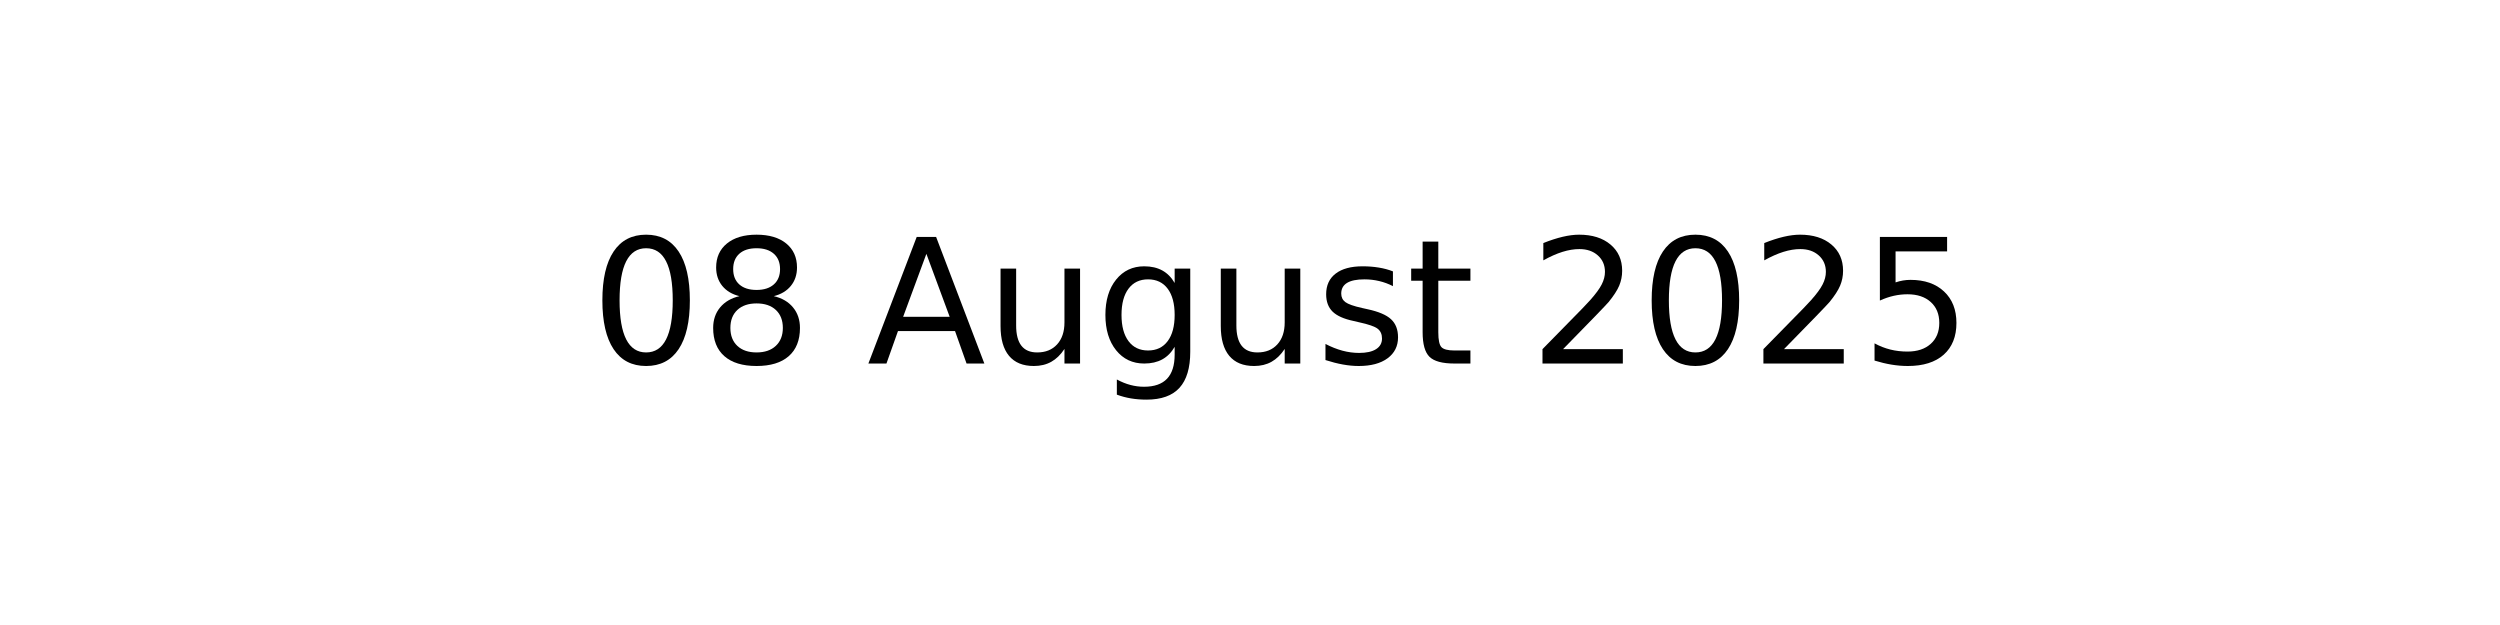
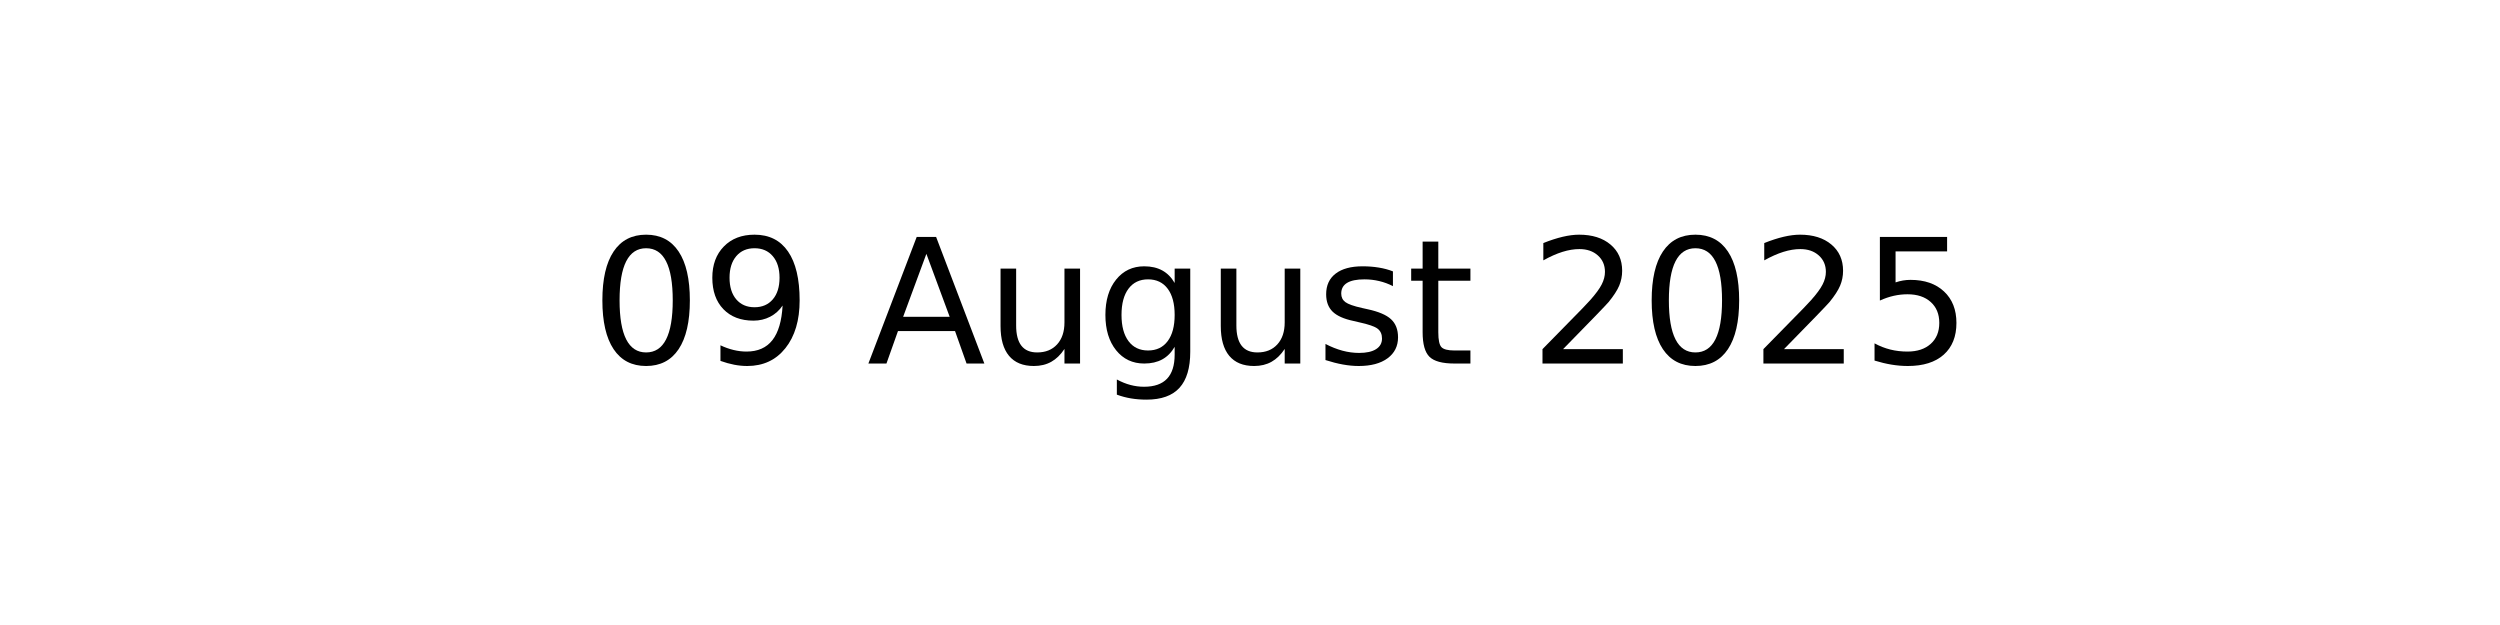
<svg xmlns="http://www.w3.org/2000/svg" xmlns:xlink="http://www.w3.org/1999/xlink" width="144pt" height="36pt" viewBox="0 0 144 36" version="1.1">
  <defs>
    <style type="text/css">*{stroke-linejoin: round; stroke-linecap: butt}</style>
  </defs>
  <g id="figure_1">
    <g id="axes_1">
      <g id="text_1">
        <g transform="translate(34.0375 20.93937) scale(0.1 -0.1)">
          <defs>
            <path id="DejaVuSans-30" d="M 2034 4250  Q 1547 4250 1301 3770  Q 1056 3291 1056 2328  Q 1056 1369 1301 889  Q 1547 409 2034 409  Q 2525 409 2770 889  Q 3016 1369 3016 2328  Q 3016 3291 2770 3770  Q 2525 4250 2034 4250  z M 2034 4750  Q 2819 4750 3233 4129  Q 3647 3509 3647 2328  Q 3647 1150 3233 529  Q 2819 -91 2034 -91  Q 1250 -91 836 529  Q 422 1150 422 2328  Q 422 3509 836 4129  Q 1250 4750 2034 4750  z " transform="scale(0.015625)" />
-             <path id="DejaVuSans-38" d="M 2034 2216  Q 1584 2216 1326 1975  Q 1069 1734 1069 1313  Q 1069 891 1326 650  Q 1584 409 2034 409  Q 2484 409 2743 651  Q 3003 894 3003 1313  Q 3003 1734 2745 1975  Q 2488 2216 2034 2216  z M 1403 2484  Q 997 2584 770 2862  Q 544 3141 544 3541  Q 544 4100 942 4425  Q 1341 4750 2034 4750  Q 2731 4750 3128 4425  Q 3525 4100 3525 3541  Q 3525 3141 3298 2862  Q 3072 2584 2669 2484  Q 3125 2378 3379 2068  Q 3634 1759 3634 1313  Q 3634 634 3220 271  Q 2806 -91 2034 -91  Q 1263 -91 848 271  Q 434 634 434 1313  Q 434 1759 690 2068  Q 947 2378 1403 2484  z M 1172 3481  Q 1172 3119 1398 2916  Q 1625 2713 2034 2713  Q 2441 2713 2670 2916  Q 2900 3119 2900 3481  Q 2900 3844 2670 4047  Q 2441 4250 2034 4250  Q 1625 4250 1398 4047  Q 1172 3844 1172 3481  z " transform="scale(0.015625)" />
+             <path id="DejaVuSans-39" d="M 703 97  L 703 672  Q 941 559 1184 500  Q 1428 441 1663 441  Q 2288 441 2617 861  Q 2947 1281 2994 2138  Q 2813 1869 2534 1725  Q 2256 1581 1919 1581  Q 1219 1581 811 2004  Q 403 2428 403 3163  Q 403 3881 828 4315  Q 1253 4750 1959 4750  Q 2769 4750 3195 4129  Q 3622 3509 3622 2328  Q 3622 1225 3098 567  Q 2575 -91 1691 -91  Q 1453 -91 1209 -44  Q 966 3 703 97  z M 1959 2075  Q 2384 2075 2632 2365  Q 2881 2656 2881 3163  Q 2881 3666 2632 3958  Q 2384 4250 1959 4250  Q 1534 4250 1286 3958  Q 1038 3666 1038 3163  Q 1038 2656 1286 2365  Q 1534 2075 1959 2075  z " transform="scale(0.015625)" />
            <path id="DejaVuSans-20" transform="scale(0.015625)" />
            <path id="DejaVuSans-41" d="M 2188 4044  L 1331 1722  L 3047 1722  L 2188 4044  z M 1831 4666  L 2547 4666  L 4325 0  L 3669 0  L 3244 1197  L 1141 1197  L 716 0  L 50 0  L 1831 4666  z " transform="scale(0.015625)" />
            <path id="DejaVuSans-75" d="M 544 1381  L 544 3500  L 1119 3500  L 1119 1403  Q 1119 906 1312 657  Q 1506 409 1894 409  Q 2359 409 2629 706  Q 2900 1003 2900 1516  L 2900 3500  L 3475 3500  L 3475 0  L 2900 0  L 2900 538  Q 2691 219 2414 64  Q 2138 -91 1772 -91  Q 1169 -91 856 284  Q 544 659 544 1381  z M 1991 3584  L 1991 3584  z " transform="scale(0.015625)" />
            <path id="DejaVuSans-67" d="M 2906 1791  Q 2906 2416 2648 2759  Q 2391 3103 1925 3103  Q 1463 3103 1205 2759  Q 947 2416 947 1791  Q 947 1169 1205 825  Q 1463 481 1925 481  Q 2391 481 2648 825  Q 2906 1169 2906 1791  z M 3481 434  Q 3481 -459 3084 -895  Q 2688 -1331 1869 -1331  Q 1566 -1331 1297 -1286  Q 1028 -1241 775 -1147  L 775 -588  Q 1028 -725 1275 -790  Q 1522 -856 1778 -856  Q 2344 -856 2625 -561  Q 2906 -266 2906 331  L 2906 616  Q 2728 306 2450 153  Q 2172 0 1784 0  Q 1141 0 747 490  Q 353 981 353 1791  Q 353 2603 747 3093  Q 1141 3584 1784 3584  Q 2172 3584 2450 3431  Q 2728 3278 2906 2969  L 2906 3500  L 3481 3500  L 3481 434  z " transform="scale(0.015625)" />
            <path id="DejaVuSans-73" d="M 2834 3397  L 2834 2853  Q 2591 2978 2328 3040  Q 2066 3103 1784 3103  Q 1356 3103 1142 2972  Q 928 2841 928 2578  Q 928 2378 1081 2264  Q 1234 2150 1697 2047  L 1894 2003  Q 2506 1872 2764 1633  Q 3022 1394 3022 966  Q 3022 478 2636 193  Q 2250 -91 1575 -91  Q 1294 -91 989 -36  Q 684 19 347 128  L 347 722  Q 666 556 975 473  Q 1284 391 1588 391  Q 1994 391 2212 530  Q 2431 669 2431 922  Q 2431 1156 2273 1281  Q 2116 1406 1581 1522  L 1381 1569  Q 847 1681 609 1914  Q 372 2147 372 2553  Q 372 3047 722 3315  Q 1072 3584 1716 3584  Q 2034 3584 2315 3537  Q 2597 3491 2834 3397  z " transform="scale(0.015625)" />
            <path id="DejaVuSans-74" d="M 1172 4494  L 1172 3500  L 2356 3500  L 2356 3053  L 1172 3053  L 1172 1153  Q 1172 725 1289 603  Q 1406 481 1766 481  L 2356 481  L 2356 0  L 1766 0  Q 1100 0 847 248  Q 594 497 594 1153  L 594 3053  L 172 3053  L 172 3500  L 594 3500  L 594 4494  L 1172 4494  z " transform="scale(0.015625)" />
            <path id="DejaVuSans-32" d="M 1228 531  L 3431 531  L 3431 0  L 469 0  L 469 531  Q 828 903 1448 1529  Q 2069 2156 2228 2338  Q 2531 2678 2651 2914  Q 2772 3150 2772 3378  Q 2772 3750 2511 3984  Q 2250 4219 1831 4219  Q 1534 4219 1204 4116  Q 875 4013 500 3803  L 500 4441  Q 881 4594 1212 4672  Q 1544 4750 1819 4750  Q 2544 4750 2975 4387  Q 3406 4025 3406 3419  Q 3406 3131 3298 2873  Q 3191 2616 2906 2266  Q 2828 2175 2409 1742  Q 1991 1309 1228 531  z " transform="scale(0.015625)" />
            <path id="DejaVuSans-35" d="M 691 4666  L 3169 4666  L 3169 4134  L 1269 4134  L 1269 2991  Q 1406 3038 1543 3061  Q 1681 3084 1819 3084  Q 2600 3084 3056 2656  Q 3513 2228 3513 1497  Q 3513 744 3044 326  Q 2575 -91 1722 -91  Q 1428 -91 1123 -41  Q 819 9 494 109  L 494 744  Q 775 591 1075 516  Q 1375 441 1709 441  Q 2250 441 2565 725  Q 2881 1009 2881 1497  Q 2881 1984 2565 2268  Q 2250 2553 1709 2553  Q 1456 2553 1204 2497  Q 953 2441 691 2322  L 691 4666  z " transform="scale(0.015625)" />
          </defs>
          <use xlink:href="#DejaVuSans-30" />
-           <use xlink:href="#DejaVuSans-38" x="63.623" />
+           <use xlink:href="#DejaVuSans-39" x="63.623" />
          <use xlink:href="#DejaVuSans-20" x="127.246" />
          <use xlink:href="#DejaVuSans-41" x="159.033" />
          <use xlink:href="#DejaVuSans-75" x="227.441" />
          <use xlink:href="#DejaVuSans-67" x="290.82" />
          <use xlink:href="#DejaVuSans-75" x="354.297" />
          <use xlink:href="#DejaVuSans-73" x="417.676" />
          <use xlink:href="#DejaVuSans-74" x="469.775" />
          <use xlink:href="#DejaVuSans-20" x="508.984" />
          <use xlink:href="#DejaVuSans-32" x="540.771" />
          <use xlink:href="#DejaVuSans-30" x="604.395" />
          <use xlink:href="#DejaVuSans-32" x="668.018" />
          <use xlink:href="#DejaVuSans-35" x="731.641" />
        </g>
      </g>
    </g>
  </g>
</svg>
